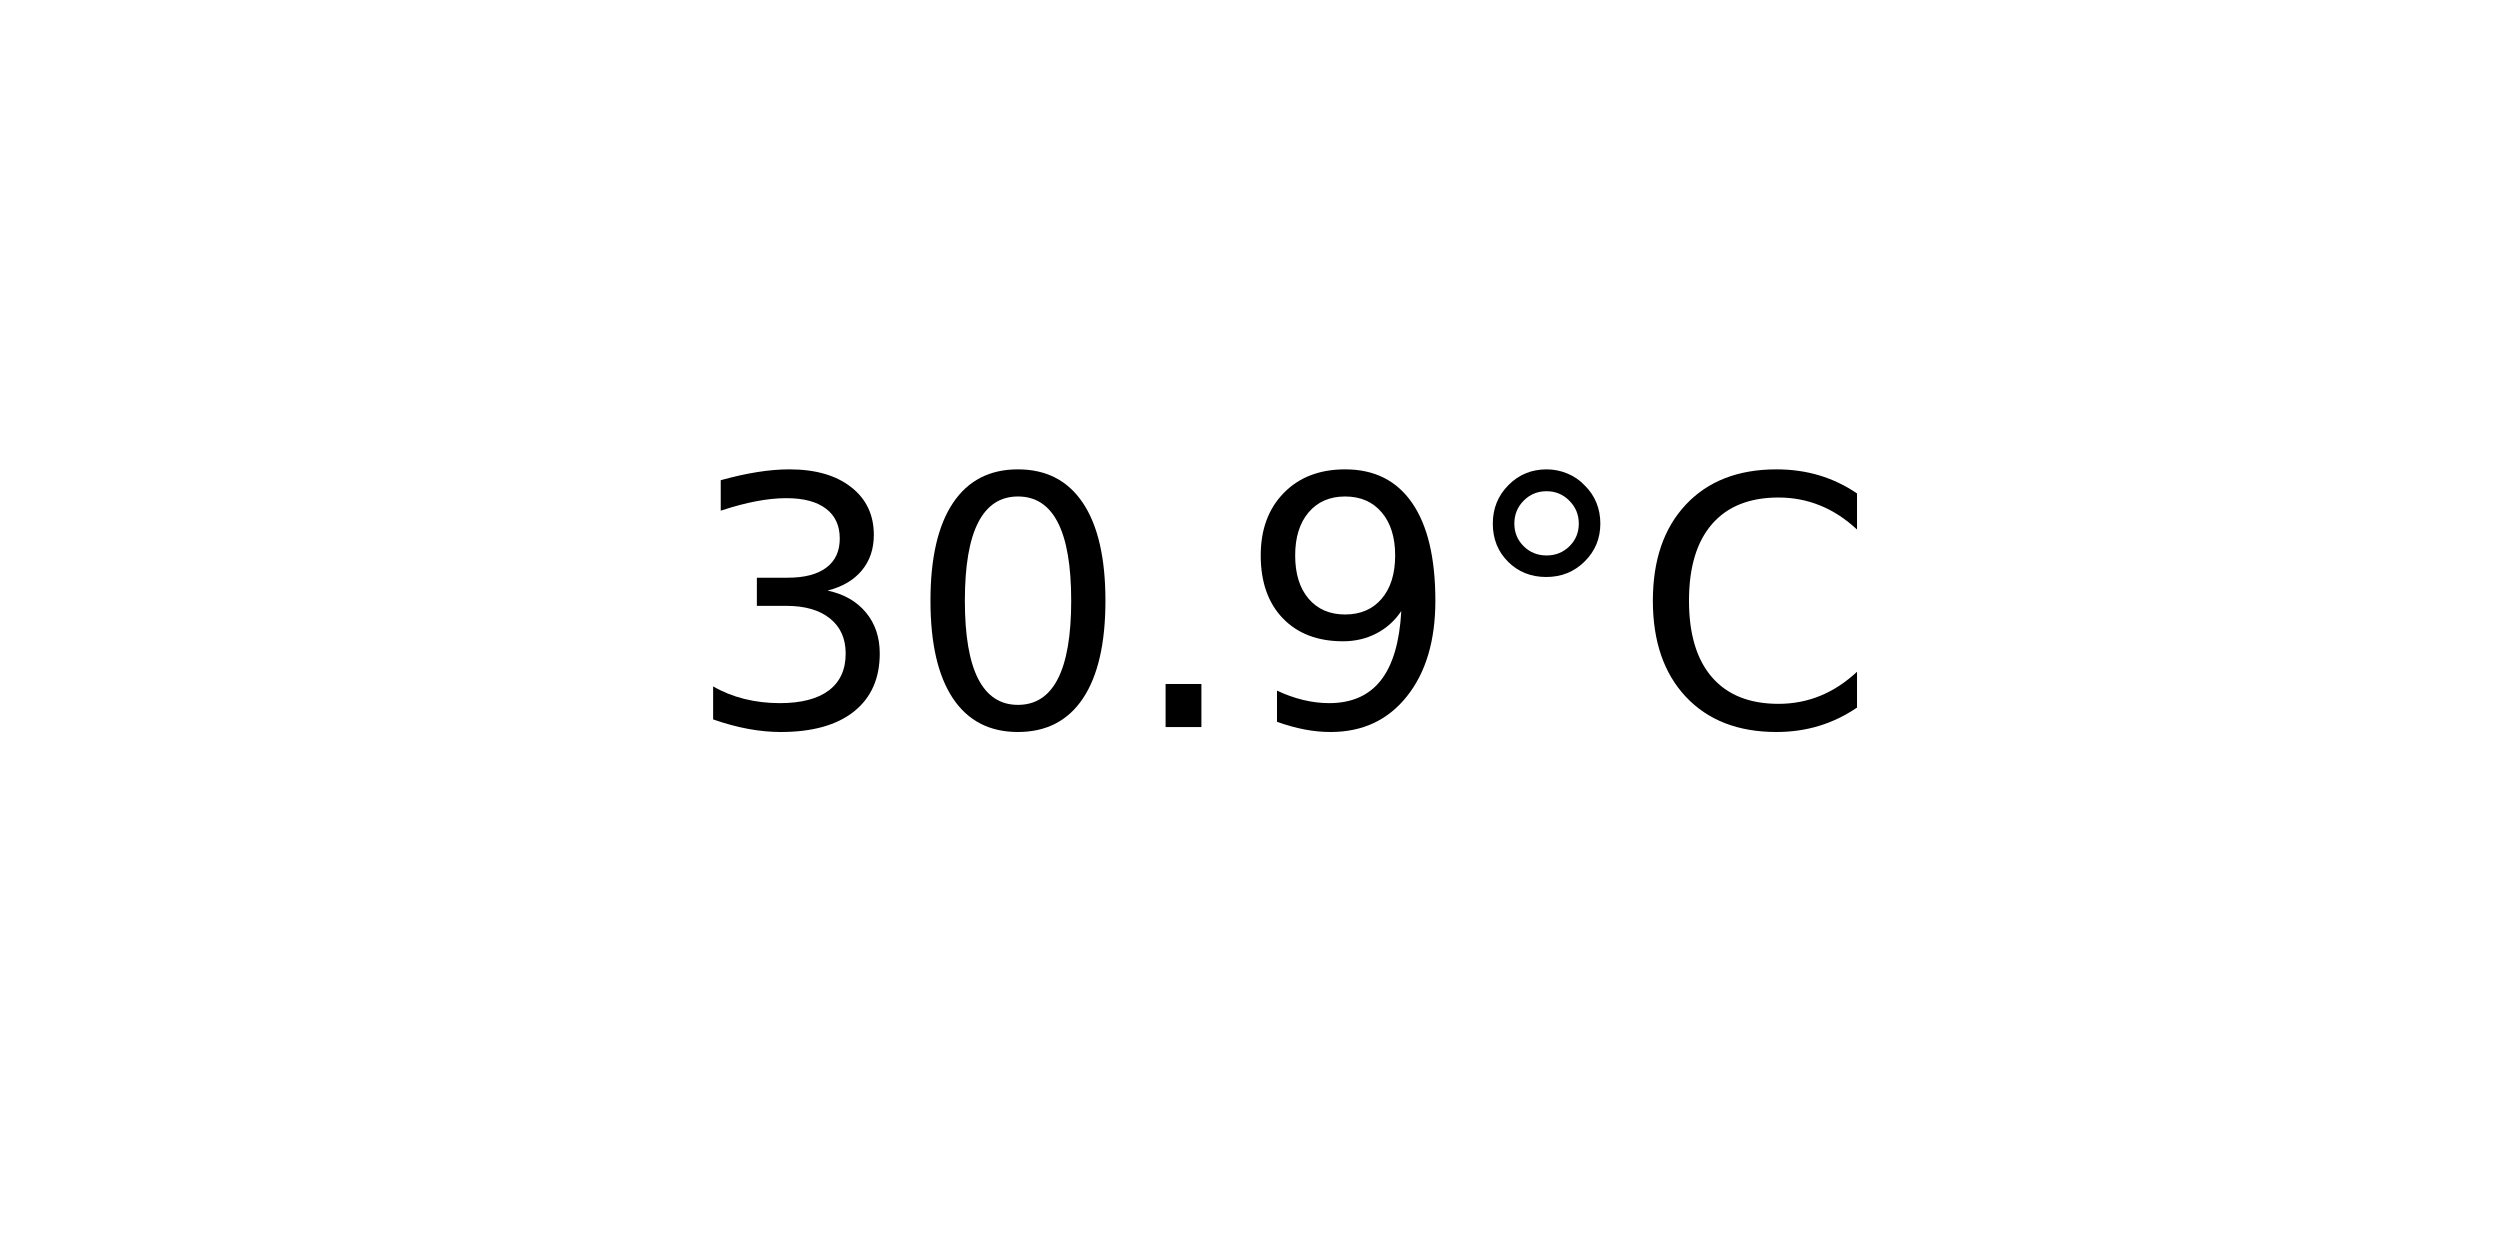
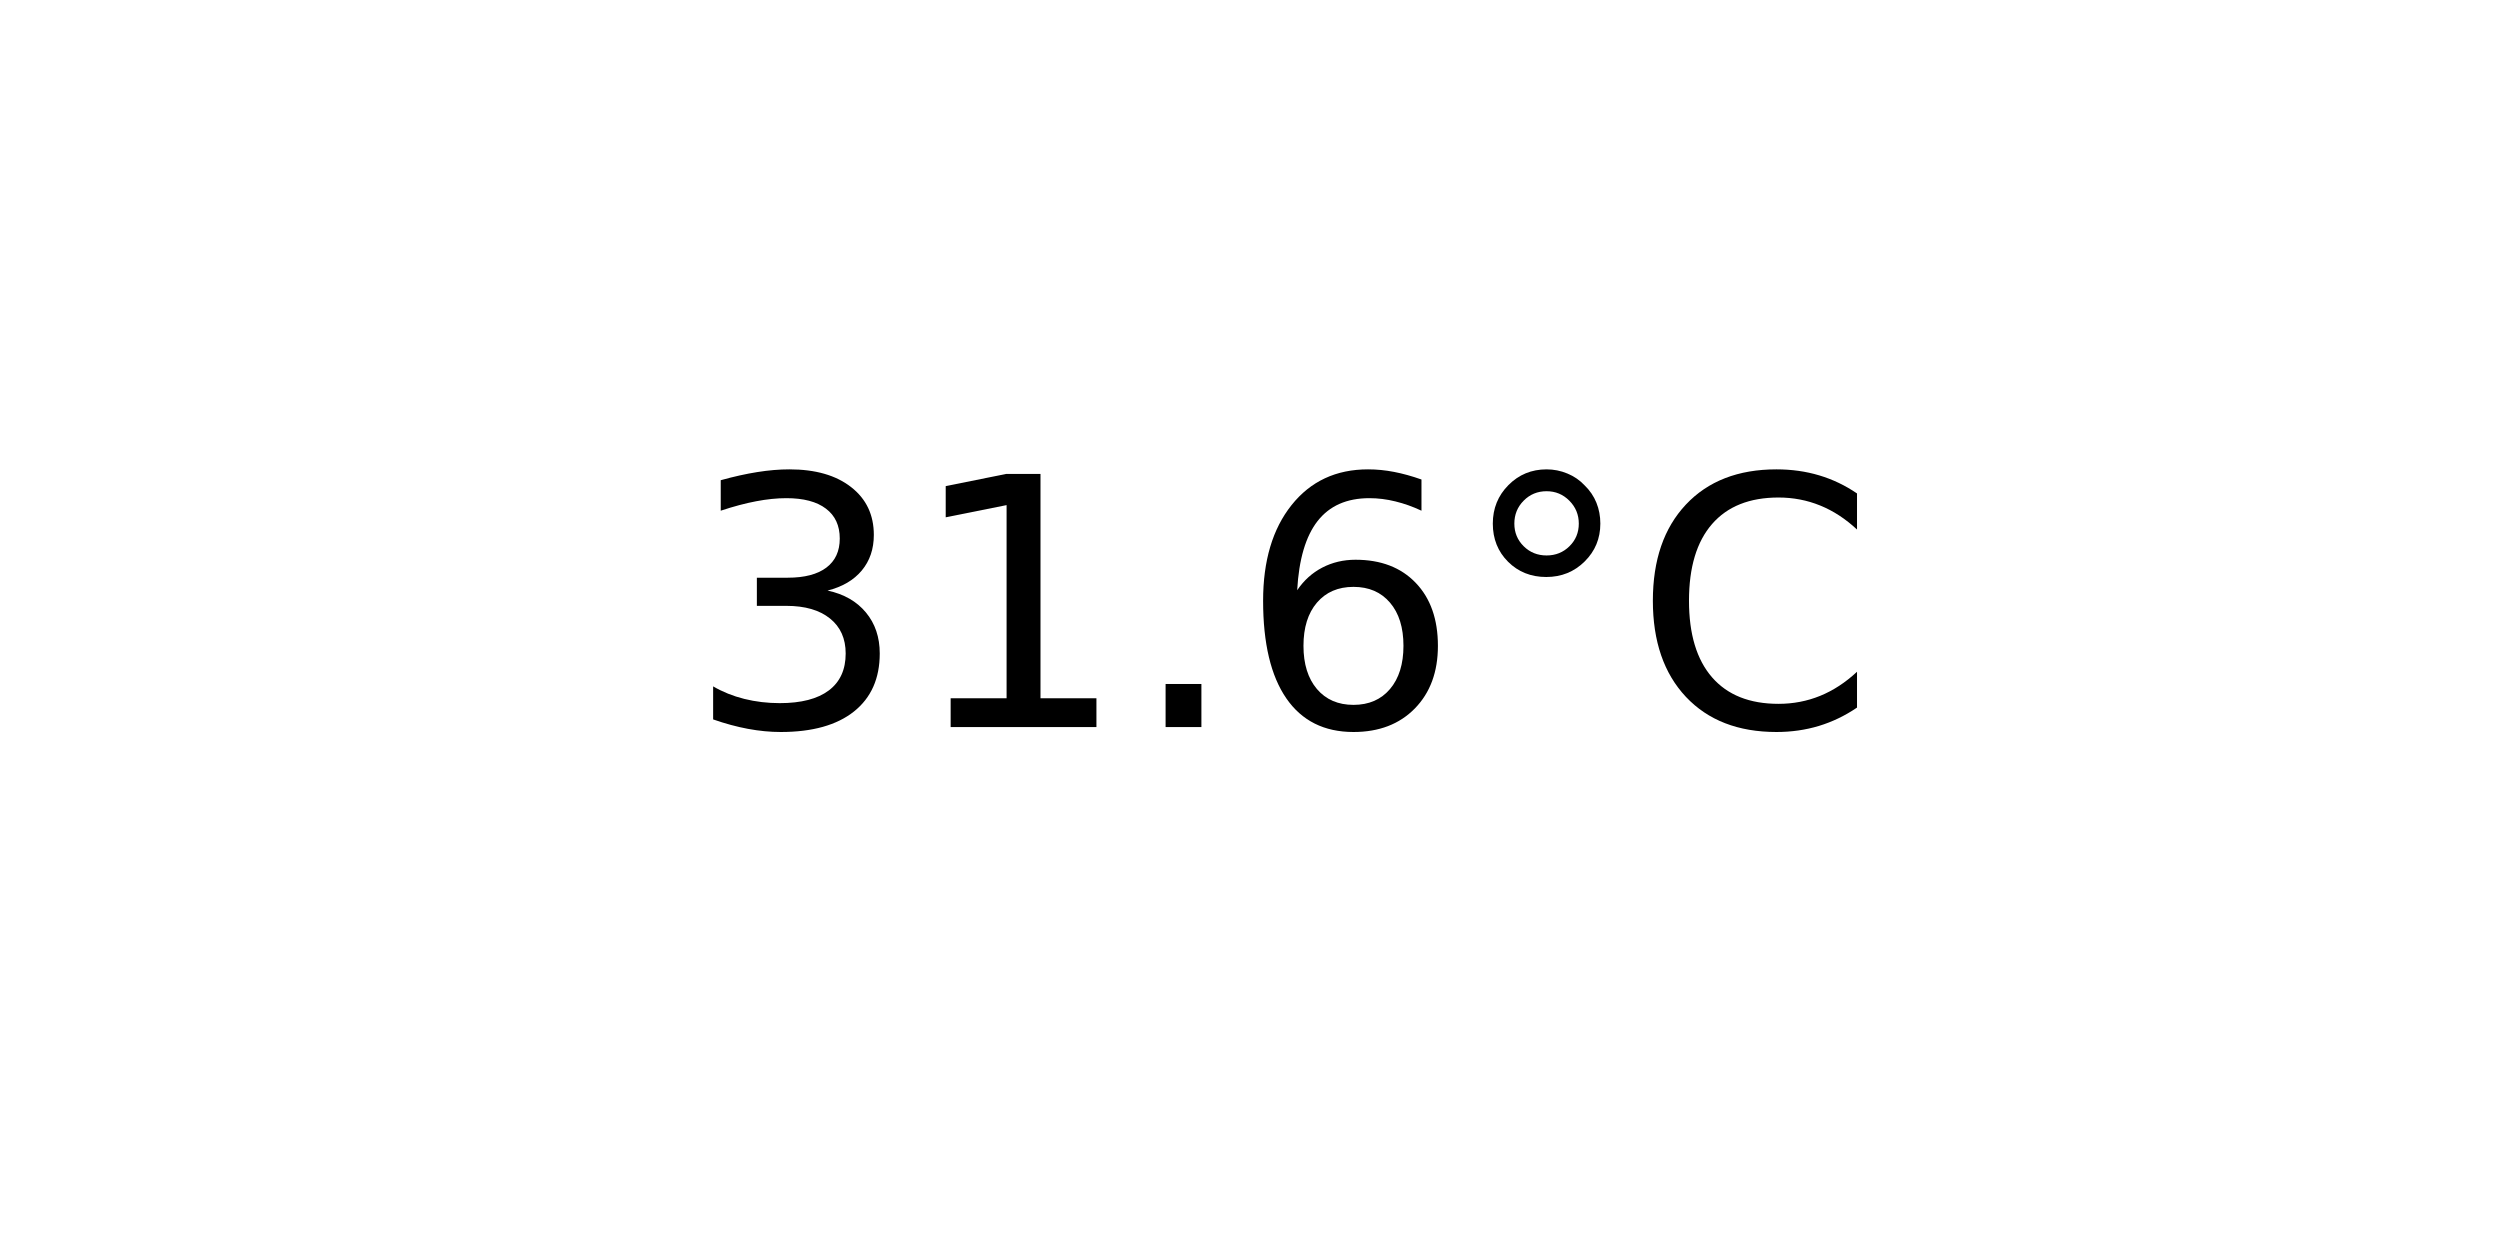
<svg xmlns="http://www.w3.org/2000/svg" xmlns:xlink="http://www.w3.org/1999/xlink" width="72pt" height="36pt" viewBox="0 0 72 36" version="1.1">
  <defs>
    <style type="text/css">*{stroke-linejoin: round; stroke-linecap: butt}</style>
  </defs>
  <g id="figure_1">
    <g id="axes_1">
      <g id="text_1">
        <g transform="translate(19.77578 20.93937) scale(0.1 -0.1)">
          <defs>
            <path id="DejaVuSans-33" d="M 2597 2516  Q 3050 2419 3304 2112  Q 3559 1806 3559 1356  Q 3559 666 3084 287  Q 2609 -91 1734 -91  Q 1441 -91 1130 -33  Q 819 25 488 141  L 488 750  Q 750 597 1062 519  Q 1375 441 1716 441  Q 2309 441 2620 675  Q 2931 909 2931 1356  Q 2931 1769 2642 2001  Q 2353 2234 1838 2234  L 1294 2234  L 1294 2753  L 1863 2753  Q 2328 2753 2575 2939  Q 2822 3125 2822 3475  Q 2822 3834 2567 4026  Q 2313 4219 1838 4219  Q 1578 4219 1281 4162  Q 984 4106 628 3988  L 628 4550  Q 988 4650 1302 4700  Q 1616 4750 1894 4750  Q 2613 4750 3031 4423  Q 3450 4097 3450 3541  Q 3450 3153 3228 2886  Q 3006 2619 2597 2516  z " transform="scale(0.015625)" />
-             <path id="DejaVuSans-30" d="M 2034 4250  Q 1547 4250 1301 3770  Q 1056 3291 1056 2328  Q 1056 1369 1301 889  Q 1547 409 2034 409  Q 2525 409 2770 889  Q 3016 1369 3016 2328  Q 3016 3291 2770 3770  Q 2525 4250 2034 4250  z M 2034 4750  Q 2819 4750 3233 4129  Q 3647 3509 3647 2328  Q 3647 1150 3233 529  Q 2819 -91 2034 -91  Q 1250 -91 836 529  Q 422 1150 422 2328  Q 422 3509 836 4129  Q 1250 4750 2034 4750  z " transform="scale(0.015625)" />
+             <path id="DejaVuSans-31" d="M 794 531  L 1825 531  L 1825 4091  L 703 3866  L 703 4441  L 1819 4666  L 2450 4666  L 2450 531  L 3481 531  L 3481 0  L 794 0  L 794 531  z " transform="scale(0.015625)" />
            <path id="DejaVuSans-2e" d="M 684 794  L 1344 794  L 1344 0  L 684 0  L 684 794  z " transform="scale(0.015625)" />
-             <path id="DejaVuSans-39" d="M 703 97  L 703 672  Q 941 559 1184 500  Q 1428 441 1663 441  Q 2288 441 2617 861  Q 2947 1281 2994 2138  Q 2813 1869 2534 1725  Q 2256 1581 1919 1581  Q 1219 1581 811 2004  Q 403 2428 403 3163  Q 403 3881 828 4315  Q 1253 4750 1959 4750  Q 2769 4750 3195 4129  Q 3622 3509 3622 2328  Q 3622 1225 3098 567  Q 2575 -91 1691 -91  Q 1453 -91 1209 -44  Q 966 3 703 97  z M 1959 2075  Q 2384 2075 2632 2365  Q 2881 2656 2881 3163  Q 2881 3666 2632 3958  Q 2384 4250 1959 4250  Q 1534 4250 1286 3958  Q 1038 3666 1038 3163  Q 1038 2656 1286 2365  Q 1534 2075 1959 2075  z " transform="scale(0.015625)" />
+             <path id="DejaVuSans-36" d="M 2113 2584  Q 1688 2584 1439 2293  Q 1191 2003 1191 1497  Q 1191 994 1439 701  Q 1688 409 2113 409  Q 2538 409 2786 701  Q 3034 994 3034 1497  Q 3034 2003 2786 2293  Q 2538 2584 2113 2584  z M 3366 4563  L 3366 3988  Q 3128 4100 2886 4159  Q 2644 4219 2406 4219  Q 1781 4219 1451 3797  Q 1122 3375 1075 2522  Q 1259 2794 1537 2939  Q 1816 3084 2150 3084  Q 2853 3084 3261 2657  Q 3669 2231 3669 1497  Q 3669 778 3244 343  Q 2819 -91 2113 -91  Q 1303 -91 875 529  Q 447 1150 447 2328  Q 447 3434 972 4092  Q 1497 4750 2381 4750  Q 2619 4750 2861 4703  Q 3103 4656 3366 4563  z " transform="scale(0.015625)" />
            <path id="DejaVuSans-b0" d="M 1600 4347  Q 1350 4347 1178 4173  Q 1006 4000 1006 3750  Q 1006 3503 1178 3333  Q 1350 3163 1600 3163  Q 1850 3163 2022 3333  Q 2194 3503 2194 3750  Q 2194 3997 2020 4172  Q 1847 4347 1600 4347  z M 1600 4750  Q 1800 4750 1984 4673  Q 2169 4597 2303 4453  Q 2447 4313 2519 4134  Q 2591 3956 2591 3750  Q 2591 3338 2302 3052  Q 2013 2766 1594 2766  Q 1172 2766 890 3047  Q 609 3328 609 3750  Q 609 4169 896 4459  Q 1184 4750 1600 4750  z " transform="scale(0.015625)" />
            <path id="DejaVuSans-43" d="M 4122 4306  L 4122 3641  Q 3803 3938 3442 4084  Q 3081 4231 2675 4231  Q 1875 4231 1450 3742  Q 1025 3253 1025 2328  Q 1025 1406 1450 917  Q 1875 428 2675 428  Q 3081 428 3442 575  Q 3803 722 4122 1019  L 4122 359  Q 3791 134 3420 21  Q 3050 -91 2638 -91  Q 1578 -91 968 557  Q 359 1206 359 2328  Q 359 3453 968 4101  Q 1578 4750 2638 4750  Q 3056 4750 3426 4639  Q 3797 4528 4122 4306  z " transform="scale(0.015625)" />
          </defs>
          <use xlink:href="#DejaVuSans-33" />
-           <use xlink:href="#DejaVuSans-30" x="63.623" />
+           <use xlink:href="#DejaVuSans-31" x="63.623" />
          <use xlink:href="#DejaVuSans-2e" x="127.246" />
-           <use xlink:href="#DejaVuSans-39" x="159.033" />
+           <use xlink:href="#DejaVuSans-36" x="159.033" />
          <use xlink:href="#DejaVuSans-b0" x="222.656" />
          <use xlink:href="#DejaVuSans-43" x="272.656" />
        </g>
      </g>
    </g>
  </g>
</svg>
